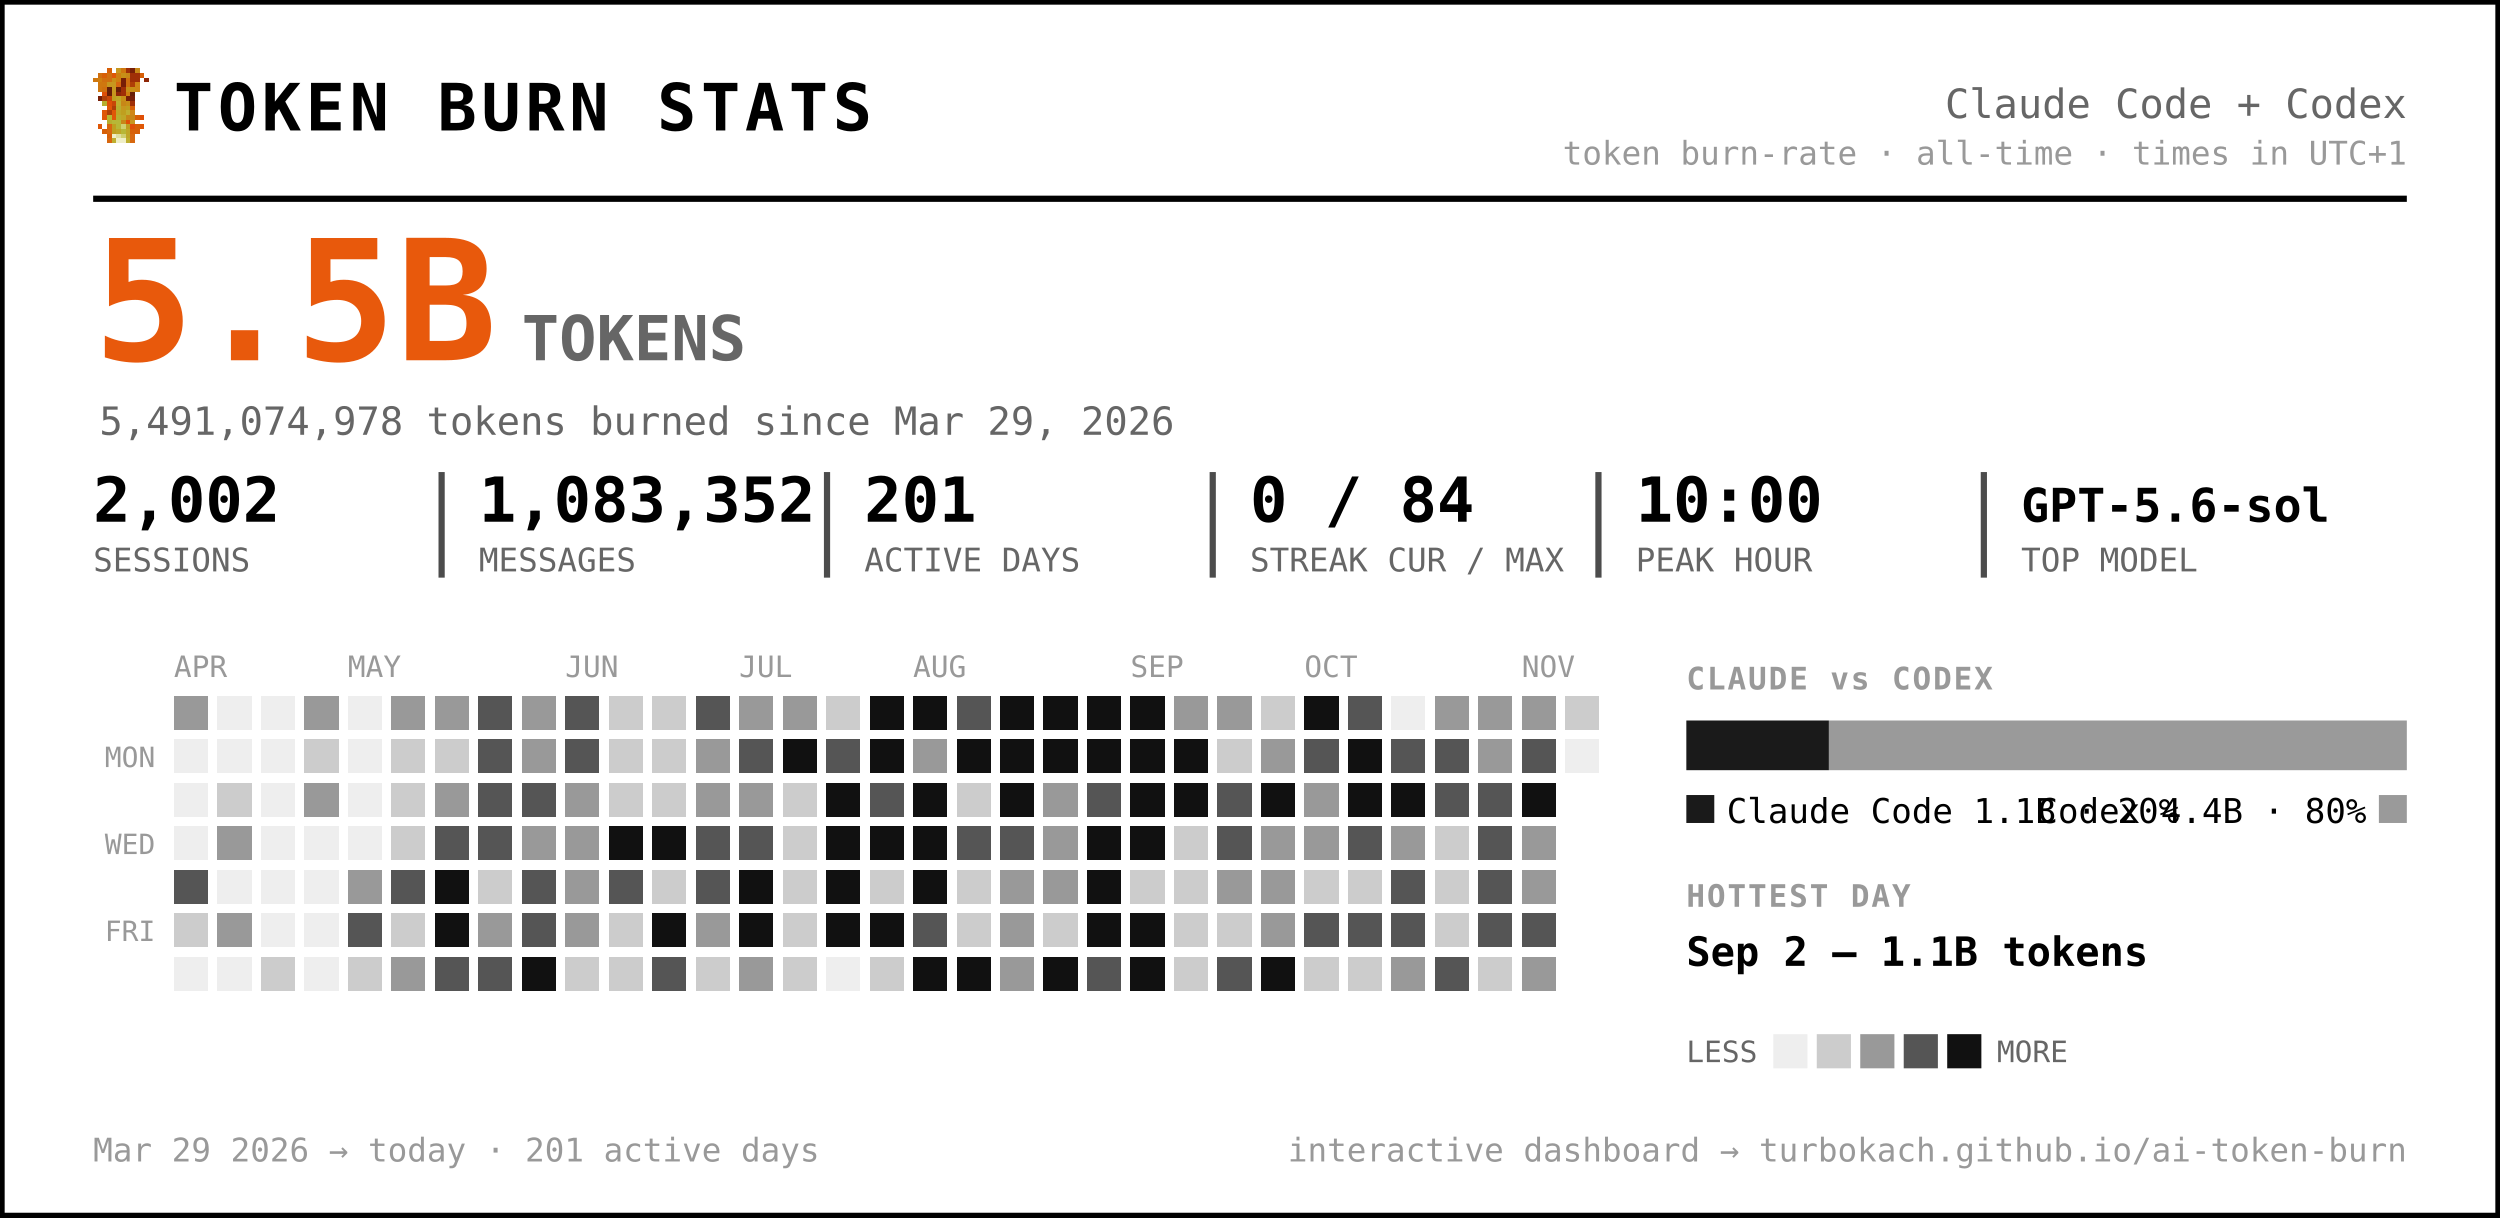
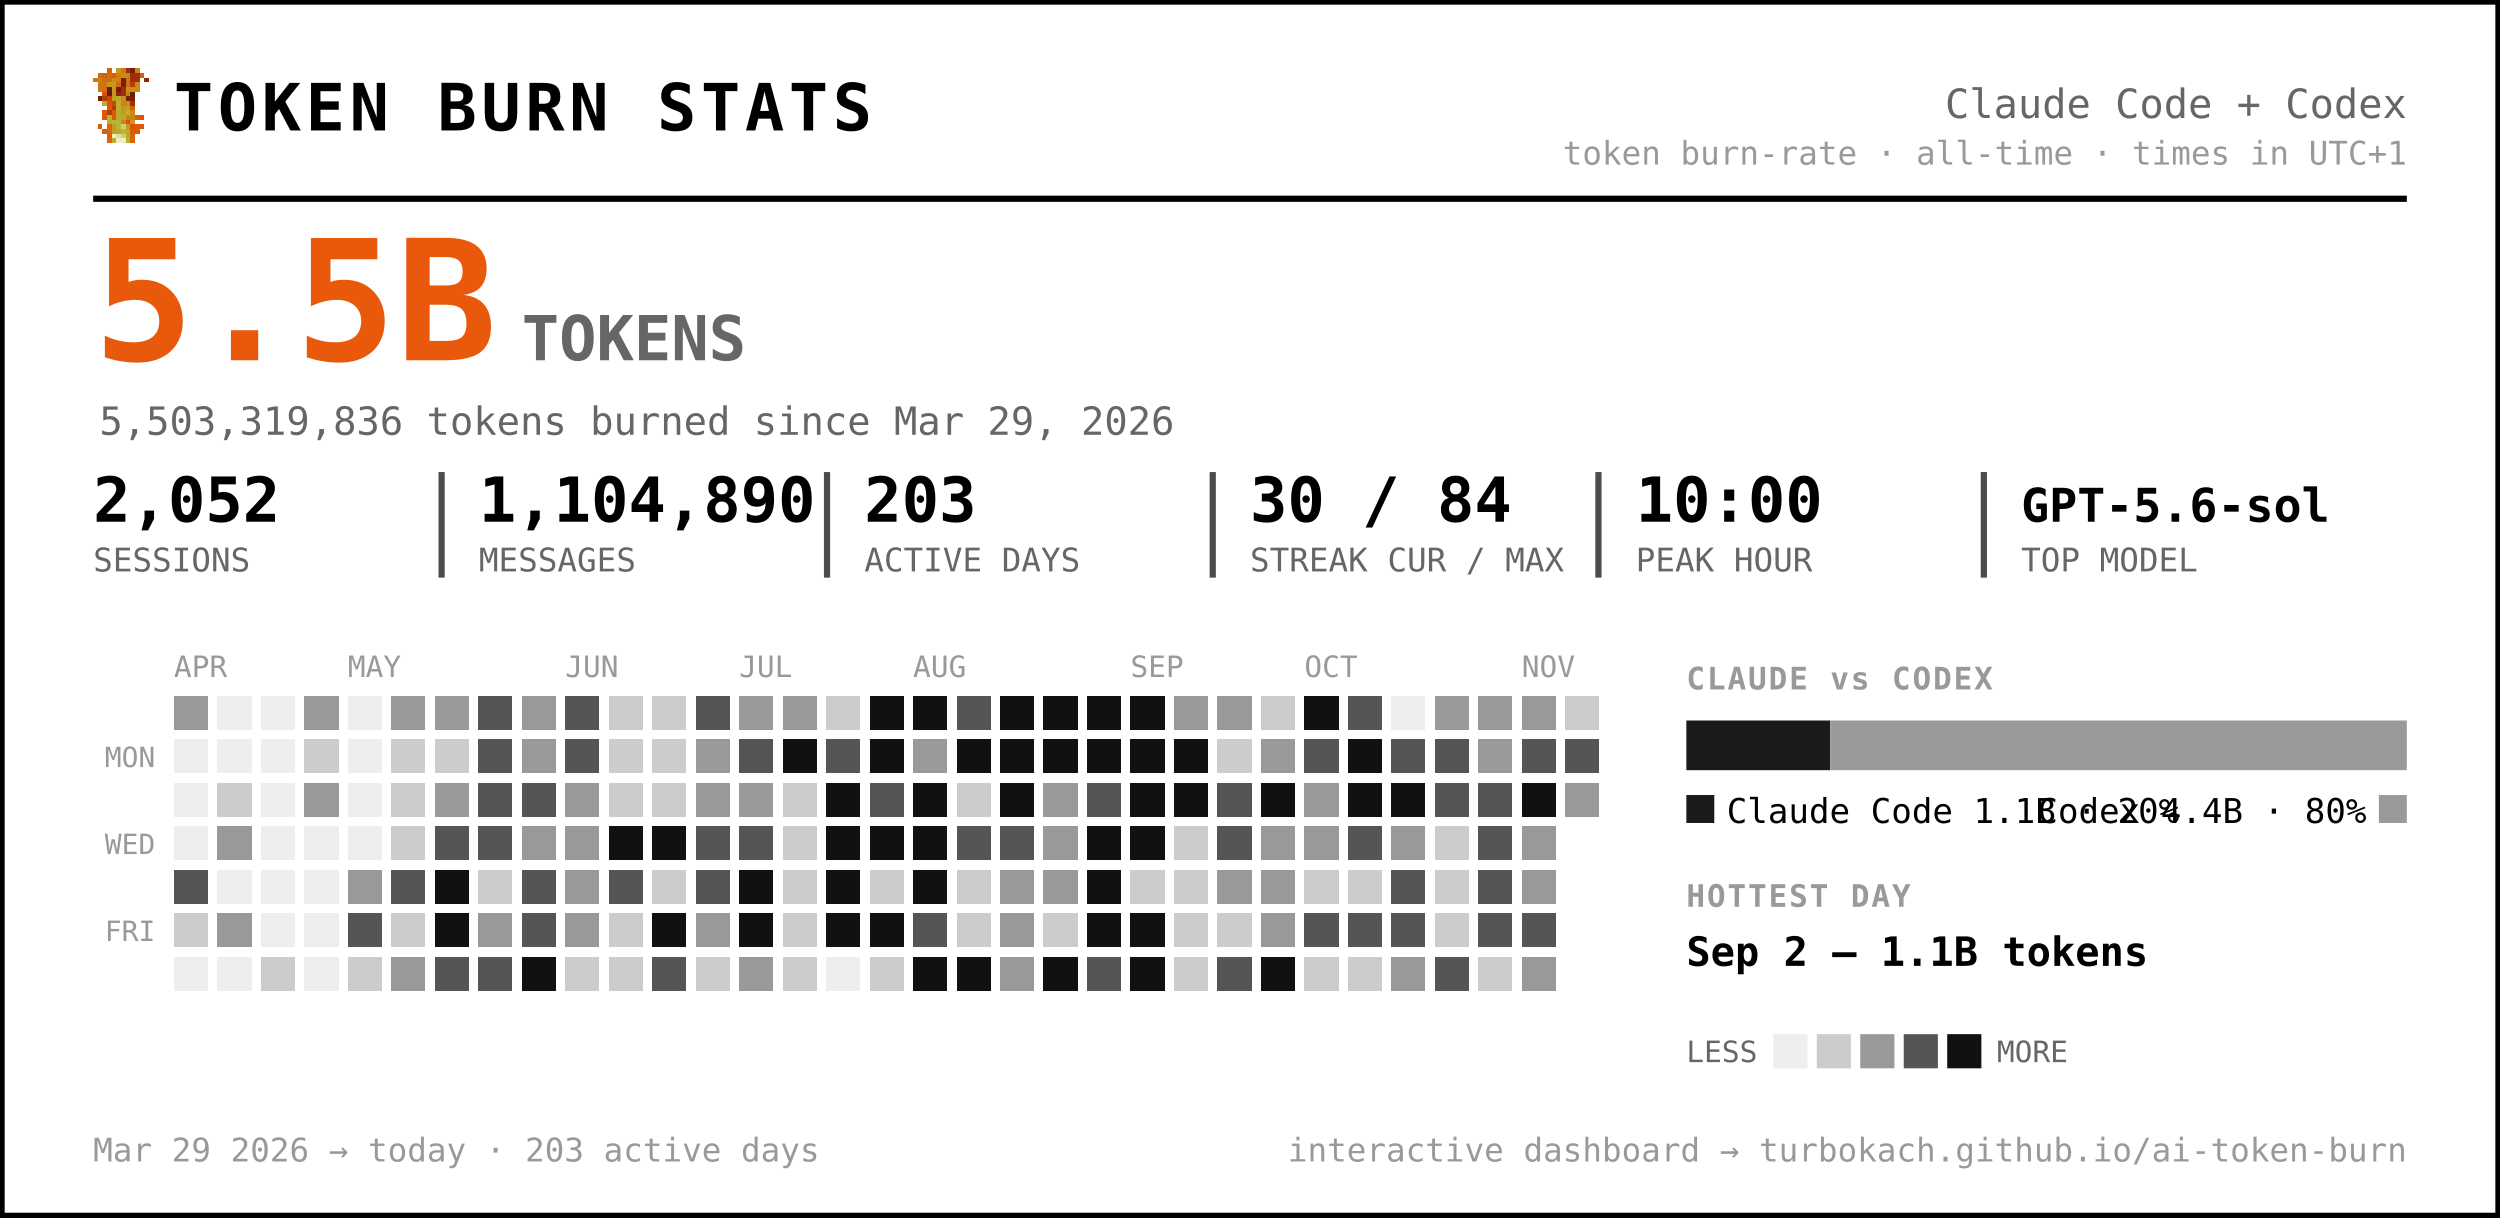
<svg xmlns="http://www.w3.org/2000/svg" width="805" height="392" viewBox="0 0 805 392" font-family="ui-monospace, 'SF Mono', 'Cascadia Code', Menlo, Consolas, monospace" role="img" aria-label="Token burn — Claude Code + Codex">
  <rect x="0.5" y="0.5" width="804" height="391" rx="0" fill="#ffffff" stroke="#000000" stroke-width="2" />
  <g transform="translate(30,22) scale(1.5)" shape-rendering="crispEdges">
    <rect x="3" y="0" width="1" height="1" fill="#d75f07" />
    <rect x="5" y="0" width="1" height="1" fill="#c7971f" />
    <rect x="6" y="0" width="1" height="1" fill="#cf770f" />
    <rect x="7" y="0" width="1" height="1" fill="#9f2f07" />
    <rect x="8" y="0" width="1" height="1" fill="#771f07" />
    <rect x="9" y="0" width="1" height="1" fill="#c78717" />
    <rect x="1" y="1" width="1" height="1" fill="#cf6f0f" />
    <rect x="2" y="1" width="1" height="1" fill="#d75f07" />
    <rect x="3" y="1" width="1" height="1" fill="#cf6f0f" />
    <rect x="4" y="1" width="1" height="1" fill="#df5707" />
    <rect x="5" y="1" width="1" height="1" fill="#cf7f0f" />
    <rect x="6" y="1" width="1" height="1" fill="#c78f17" />
    <rect x="7" y="1" width="1" height="1" fill="#c78717" />
    <rect x="8" y="1" width="1" height="1" fill="#9f2f07" />
    <rect x="9" y="1" width="1" height="1" fill="#9f2f07" />
    <rect x="10" y="1" width="1" height="1" fill="#d75f07" />
    <rect x="0" y="2" width="1" height="1" fill="#cf770f" />
    <rect x="1" y="2" width="1" height="1" fill="#cf7f0f" />
    <rect x="2" y="2" width="1" height="1" fill="#cf6f0f" />
    <rect x="3" y="2" width="1" height="1" fill="#cf6f0f" />
    <rect x="4" y="2" width="1" height="1" fill="#c78f17" />
    <rect x="5" y="2" width="1" height="1" fill="#cf7f0f" />
    <rect x="6" y="2" width="1" height="1" fill="#771f07" />
    <rect x="7" y="2" width="1" height="1" fill="#cf6f0f" />
    <rect x="8" y="2" width="1" height="1" fill="#9f2f07" />
    <rect x="9" y="2" width="1" height="1" fill="#9f2f07" />
    <rect x="11" y="2" width="1" height="1" fill="#8f2707" />
    <rect x="1" y="3" width="1" height="1" fill="#cf770f" />
    <rect x="2" y="3" width="1" height="1" fill="#cf770f" />
    <rect x="3" y="3" width="1" height="1" fill="#c7971f" />
    <rect x="4" y="3" width="1" height="1" fill="#c7971f" />
    <rect x="5" y="3" width="1" height="1" fill="#d7670f" />
    <rect x="6" y="3" width="1" height="1" fill="#771f07" />
    <rect x="7" y="3" width="1" height="1" fill="#cf6f0f" />
    <rect x="8" y="3" width="1" height="1" fill="#af3f07" />
    <rect x="9" y="3" width="1" height="1" fill="#cf8717" />
    <rect x="1" y="4" width="1" height="1" fill="#cf770f" />
    <rect x="2" y="4" width="1" height="1" fill="#cf6f0f" />
    <rect x="3" y="4" width="1" height="1" fill="#671f07" />
    <rect x="4" y="4" width="1" height="1" fill="#c7971f" />
    <rect x="5" y="4" width="1" height="1" fill="#671f07" />
    <rect x="6" y="4" width="1" height="1" fill="#9f2f07" />
    <rect x="7" y="4" width="1" height="1" fill="#c78f17" />
    <rect x="8" y="4" width="1" height="1" fill="#c78f17" />
    <rect x="9" y="4" width="1" height="1" fill="#cf8717" />
    <rect x="2" y="5" width="1" height="1" fill="#df4f07" />
    <rect x="3" y="5" width="1" height="1" fill="#671f07" />
    <rect x="4" y="5" width="1" height="1" fill="#c7971f" />
    <rect x="5" y="5" width="1" height="1" fill="#8f2707" />
    <rect x="6" y="5" width="1" height="1" fill="#9f2f07" />
    <rect x="7" y="5" width="1" height="1" fill="#cf7f0f" />
    <rect x="8" y="5" width="1" height="1" fill="#671f07" />
    <rect x="1" y="6" width="1" height="1" fill="#771f07" />
    <rect x="2" y="6" width="1" height="1" fill="#af3f07" />
    <rect x="3" y="6" width="1" height="1" fill="#c74707" />
    <rect x="4" y="6" width="1" height="1" fill="#bf9f1f" />
    <rect x="5" y="6" width="1" height="1" fill="#bfa727" />
    <rect x="6" y="6" width="1" height="1" fill="#c78f17" />
    <rect x="7" y="6" width="1" height="1" fill="#771f07" />
    <rect x="8" y="6" width="1" height="1" fill="#771f07" />
    <rect x="2" y="7" width="1" height="1" fill="#b7af2f" />
    <rect x="3" y="7" width="1" height="1" fill="#df4f07" />
    <rect x="4" y="7" width="1" height="1" fill="#c74707" />
    <rect x="5" y="7" width="1" height="1" fill="#bfaf2f" />
    <rect x="6" y="7" width="1" height="1" fill="#c78717" />
    <rect x="7" y="7" width="1" height="1" fill="#c78f17" />
    <rect x="8" y="7" width="1" height="1" fill="#9f2f07" />
    <rect x="3" y="8" width="1" height="1" fill="#df5707" />
    <rect x="4" y="8" width="1" height="1" fill="#af3f07" />
    <rect x="5" y="8" width="1" height="1" fill="#b7af2f" />
    <rect x="6" y="8" width="1" height="1" fill="#c7971f" />
    <rect x="7" y="8" width="1" height="1" fill="#bf9f1f" />
    <rect x="8" y="8" width="1" height="1" fill="#d75f07" />
    <rect x="2" y="9" width="1" height="1" fill="#df5707" />
    <rect x="3" y="9" width="1" height="1" fill="#af3f07" />
    <rect x="4" y="9" width="1" height="1" fill="#df5707" />
    <rect x="5" y="9" width="1" height="1" fill="#bfa727" />
    <rect x="6" y="9" width="1" height="1" fill="#bf9f1f" />
    <rect x="7" y="9" width="1" height="1" fill="#bfaf2f" />
    <rect x="8" y="9" width="1" height="1" fill="#cf8717" />
    <rect x="2" y="10" width="1" height="1" fill="#df5707" />
    <rect x="3" y="10" width="1" height="1" fill="#b7b72f" />
    <rect x="4" y="10" width="1" height="1" fill="#df5707" />
    <rect x="5" y="10" width="1" height="1" fill="#b7af2f" />
    <rect x="6" y="10" width="1" height="1" fill="#bfa727" />
    <rect x="7" y="10" width="1" height="1" fill="#c78717" />
    <rect x="8" y="10" width="1" height="1" fill="#c78717" />
    <rect x="9" y="10" width="1" height="1" fill="#d75f07" />
    <rect x="10" y="10" width="1" height="1" fill="#df4f07" />
    <rect x="3" y="11" width="1" height="1" fill="#b7af2f" />
    <rect x="4" y="11" width="1" height="1" fill="#b7b737" />
    <rect x="5" y="11" width="1" height="1" fill="#b7b737" />
    <rect x="6" y="11" width="1" height="1" fill="#c78717" />
    <rect x="7" y="11" width="1" height="1" fill="#df4f07" />
    <rect x="8" y="11" width="1" height="1" fill="#c7971f" />
    <rect x="1" y="12" width="1" height="1" fill="#df5707" />
    <rect x="3" y="12" width="1" height="1" fill="#d7670f" />
    <rect x="4" y="12" width="1" height="1" fill="#bf9f1f" />
    <rect x="5" y="12" width="1" height="1" fill="#b7b737" />
    <rect x="6" y="12" width="1" height="1" fill="#cfcf6f" />
    <rect x="7" y="12" width="1" height="1" fill="#bf9f1f" />
    <rect x="8" y="12" width="1" height="1" fill="#df4f07" />
    <rect x="9" y="12" width="1" height="1" fill="#d75f07" />
    <rect x="10" y="12" width="1" height="1" fill="#df5707" />
    <rect x="2" y="13" width="1" height="1" fill="#d75f07" />
    <rect x="3" y="13" width="1" height="1" fill="#d7670f" />
    <rect x="4" y="13" width="1" height="1" fill="#bf9f1f" />
    <rect x="5" y="13" width="1" height="1" fill="#bfa727" />
    <rect x="6" y="13" width="1" height="1" fill="#b7b737" />
    <rect x="7" y="13" width="1" height="1" fill="#bfa727" />
    <rect x="8" y="13" width="1" height="1" fill="#d75f07" />
    <rect x="9" y="13" width="1" height="1" fill="#d75f07" />
    <rect x="3" y="14" width="1" height="1" fill="#d75f07" />
    <rect x="4" y="14" width="1" height="1" fill="#efefc7" />
    <rect x="5" y="14" width="1" height="1" fill="#dfdf9f" />
    <rect x="6" y="14" width="1" height="1" fill="#cfcf6f" />
    <rect x="7" y="14" width="1" height="1" fill="#bfa727" />
    <rect x="8" y="14" width="1" height="1" fill="#d7670f" />
    <rect x="3" y="15" width="1" height="1" fill="#d7670f" />
    <rect x="4" y="15" width="1" height="1" fill="#bfaf2f" />
    <rect x="5" y="15" width="1" height="1" fill="#efefc7" />
    <rect x="6" y="15" width="1" height="1" fill="#efefc7" />
    <rect x="7" y="15" width="1" height="1" fill="#bfaf2f" />
    <rect x="8" y="15" width="1" height="1" fill="#d7670f" />
  </g>
  <text x="56.0" y="42.0" font-size="21" fill="#000000" font-weight="800" letter-spacing="1.5">TOKEN BURN STATS</text>
  <text x="775.0" y="38.0" font-size="13" fill="#666666" text-anchor="end">Claude Code + Codex</text>
  <text x="775.0" y="53.0" font-size="10.5" fill="#999999" text-anchor="end">token burn-rate · all-time · times in UTC+1</text>
  <line x1="30" y1="64" x2="775" y2="64" stroke="#000000" stroke-width="2" />
  <text x="30.0" y="116.0" font-size="54" fill="#e8590c" font-weight="800">5.5B</text>
  <text x="168.0" y="116.0" font-size="20" fill="#666666" font-weight="600">TOKENS</text>
-   <text x="32.0" y="140.0" font-size="12.5" fill="#666666">5,491,074,978 tokens burned since Mar 29, 2026</text>
-   <text x="30.0" y="168.0" font-size="20" fill="#000000" font-weight="700">2,002</text>
+   <text x="32.0" y="140.0" font-size="12.5" fill="#666666">5,503,319,836 tokens burned since Mar 29, 2026</text>
+   <text x="30.0" y="168.0" font-size="20" fill="#000000" font-weight="700">2,052</text>
  <text x="30.0" y="184.0" font-size="10.5" fill="#666666">SESSIONS</text>
-   <text x="154.2" y="168.0" font-size="20" fill="#000000" font-weight="700">1,083,352</text>
+   <text x="154.2" y="168.0" font-size="20" fill="#000000" font-weight="700">1,104,890</text>
  <text x="154.2" y="184.0" font-size="10.5" fill="#666666">MESSAGES</text>
  <line x1="142.2" y1="152" x2="142.2" y2="186" stroke="#000000" stroke-width="2" opacity="0.7" />
-   <text x="278.3" y="168.0" font-size="20" fill="#000000" font-weight="700">201</text>
+   <text x="278.3" y="168.0" font-size="20" fill="#000000" font-weight="700">203</text>
  <text x="278.3" y="184.0" font-size="10.5" fill="#666666">ACTIVE DAYS</text>
  <line x1="266.3" y1="152" x2="266.3" y2="186" stroke="#000000" stroke-width="2" opacity="0.7" />
-   <text x="402.5" y="168.0" font-size="20" fill="#000000" font-weight="700">0 / 84</text>
+   <text x="402.5" y="168.0" font-size="20" fill="#000000" font-weight="700">30 / 84</text>
  <text x="402.5" y="184.0" font-size="10.5" fill="#666666">STREAK CUR / MAX</text>
  <line x1="390.5" y1="152" x2="390.5" y2="186" stroke="#000000" stroke-width="2" opacity="0.7" />
  <text x="526.7" y="168.0" font-size="20" fill="#000000" font-weight="700">10:00</text>
  <text x="526.7" y="184.0" font-size="10.5" fill="#666666">PEAK HOUR</text>
  <line x1="514.7" y1="152" x2="514.7" y2="186" stroke="#000000" stroke-width="2" opacity="0.7" />
  <text x="650.8" y="168.0" font-size="15" fill="#000000" font-weight="700">GPT-5.6-sol</text>
  <text x="650.8" y="184.0" font-size="10.5" fill="#666666">TOP MODEL</text>
  <line x1="638.8" y1="152" x2="638.8" y2="186" stroke="#000000" stroke-width="2" opacity="0.7" />
  <text x="56.0" y="218.0" font-size="9.5" fill="#999999">APR</text>
  <text x="112.0" y="218.0" font-size="9.5" fill="#999999">MAY</text>
  <text x="182.0" y="218.0" font-size="9.5" fill="#999999">JUN</text>
  <text x="238.0" y="218.0" font-size="9.5" fill="#999999">JUL</text>
  <text x="294.0" y="218.0" font-size="9.5" fill="#999999">AUG</text>
  <text x="364.0" y="218.0" font-size="9.5" fill="#999999">SEP</text>
  <text x="420.0" y="218.0" font-size="9.5" fill="#999999">OCT</text>
  <text x="490.0" y="218.0" font-size="9.5" fill="#999999">NOV</text>
  <text x="50.0" y="247.0" font-size="9" fill="#999999" text-anchor="end">MON</text>
  <text x="50.0" y="275.0" font-size="9" fill="#999999" text-anchor="end">WED</text>
  <text x="50.0" y="303.0" font-size="9" fill="#999999" text-anchor="end">FRI</text>
  <g shape-rendering="crispEdges">
    <rect x="126" y="238" width="11" height="11" rx="0" fill="#cccccc" />
    <rect x="126" y="252" width="11" height="11" rx="0" fill="#cccccc" />
    <rect x="126" y="266" width="11" height="11" rx="0" fill="#cccccc" />
    <rect x="126" y="280" width="11" height="11" rx="0" fill="#555555" />
    <rect x="126" y="294" width="11" height="11" rx="0" fill="#cccccc" />
    <rect x="126" y="308" width="11" height="11" rx="0" fill="#999999" />
    <rect x="140" y="224" width="11" height="11" rx="0" fill="#999999" />
    <rect x="140" y="238" width="11" height="11" rx="0" fill="#cccccc" />
    <rect x="140" y="252" width="11" height="11" rx="0" fill="#999999" />
    <rect x="140" y="266" width="11" height="11" rx="0" fill="#555555" />
    <rect x="140" y="280" width="11" height="11" rx="0" fill="#111111" />
    <rect x="140" y="294" width="11" height="11" rx="0" fill="#111111" />
    <rect x="140" y="308" width="11" height="11" rx="0" fill="#555555" />
    <rect x="154" y="224" width="11" height="11" rx="0" fill="#555555" />
    <rect x="154" y="238" width="11" height="11" rx="0" fill="#555555" />
    <rect x="154" y="252" width="11" height="11" rx="0" fill="#555555" />
    <rect x="154" y="266" width="11" height="11" rx="0" fill="#555555" />
    <rect x="154" y="280" width="11" height="11" rx="0" fill="#cccccc" />
    <rect x="154" y="294" width="11" height="11" rx="0" fill="#999999" />
    <rect x="154" y="308" width="11" height="11" rx="0" fill="#555555" />
    <rect x="168" y="224" width="11" height="11" rx="0" fill="#999999" />
    <rect x="168" y="238" width="11" height="11" rx="0" fill="#999999" />
    <rect x="168" y="252" width="11" height="11" rx="0" fill="#555555" />
    <rect x="168" y="266" width="11" height="11" rx="0" fill="#999999" />
    <rect x="168" y="280" width="11" height="11" rx="0" fill="#555555" />
    <rect x="168" y="294" width="11" height="11" rx="0" fill="#555555" />
    <rect x="168" y="308" width="11" height="11" rx="0" fill="#111111" />
    <rect x="182" y="224" width="11" height="11" rx="0" fill="#555555" />
    <rect x="182" y="238" width="11" height="11" rx="0" fill="#555555" />
    <rect x="182" y="252" width="11" height="11" rx="0" fill="#999999" />
    <rect x="182" y="266" width="11" height="11" rx="0" fill="#999999" />
    <rect x="182" y="280" width="11" height="11" rx="0" fill="#999999" />
    <rect x="182" y="294" width="11" height="11" rx="0" fill="#999999" />
    <rect x="182" y="308" width="11" height="11" rx="0" fill="#cccccc" />
    <rect x="196" y="224" width="11" height="11" rx="0" fill="#cccccc" />
    <rect x="196" y="238" width="11" height="11" rx="0" fill="#cccccc" />
    <rect x="196" y="252" width="11" height="11" rx="0" fill="#cccccc" />
    <rect x="196" y="266" width="11" height="11" rx="0" fill="#111111" />
    <rect x="196" y="280" width="11" height="11" rx="0" fill="#555555" />
    <rect x="196" y="294" width="11" height="11" rx="0" fill="#cccccc" />
    <rect x="196" y="308" width="11" height="11" rx="0" fill="#cccccc" />
    <rect x="210" y="224" width="11" height="11" rx="0" fill="#cccccc" />
    <rect x="210" y="238" width="11" height="11" rx="0" fill="#cccccc" />
    <rect x="210" y="252" width="11" height="11" rx="0" fill="#cccccc" />
    <rect x="210" y="266" width="11" height="11" rx="0" fill="#111111" />
    <rect x="210" y="280" width="11" height="11" rx="0" fill="#cccccc" />
    <rect x="210" y="294" width="11" height="11" rx="0" fill="#111111" />
    <rect x="210" y="308" width="11" height="11" rx="0" fill="#555555" />
    <rect x="224" y="224" width="11" height="11" rx="0" fill="#555555" />
    <rect x="224" y="238" width="11" height="11" rx="0" fill="#999999" />
    <rect x="224" y="252" width="11" height="11" rx="0" fill="#999999" />
    <rect x="224" y="266" width="11" height="11" rx="0" fill="#555555" />
    <rect x="224" y="280" width="11" height="11" rx="0" fill="#555555" />
    <rect x="224" y="294" width="11" height="11" rx="0" fill="#999999" />
    <rect x="224" y="308" width="11" height="11" rx="0" fill="#cccccc" />
    <rect x="238" y="224" width="11" height="11" rx="0" fill="#999999" />
    <rect x="238" y="238" width="11" height="11" rx="0" fill="#555555" />
    <rect x="238" y="252" width="11" height="11" rx="0" fill="#999999" />
    <rect x="238" y="266" width="11" height="11" rx="0" fill="#555555" />
    <rect x="238" y="280" width="11" height="11" rx="0" fill="#111111" />
    <rect x="238" y="294" width="11" height="11" rx="0" fill="#111111" />
    <rect x="238" y="308" width="11" height="11" rx="0" fill="#999999" />
    <rect x="252" y="224" width="11" height="11" rx="0" fill="#999999" />
    <rect x="252" y="238" width="11" height="11" rx="0" fill="#111111" />
    <rect x="252" y="252" width="11" height="11" rx="0" fill="#cccccc" />
    <rect x="252" y="266" width="11" height="11" rx="0" fill="#cccccc" />
    <rect x="252" y="280" width="11" height="11" rx="0" fill="#cccccc" />
    <rect x="252" y="294" width="11" height="11" rx="0" fill="#cccccc" />
    <rect x="252" y="308" width="11" height="11" rx="0" fill="#cccccc" />
    <rect x="266" y="224" width="11" height="11" rx="0" fill="#cccccc" />
    <rect x="266" y="238" width="11" height="11" rx="0" fill="#555555" />
    <rect x="266" y="252" width="11" height="11" rx="0" fill="#111111" />
    <rect x="266" y="266" width="11" height="11" rx="0" fill="#111111" />
    <rect x="266" y="280" width="11" height="11" rx="0" fill="#111111" />
    <rect x="266" y="294" width="11" height="11" rx="0" fill="#111111" />
    <rect x="280" y="224" width="11" height="11" rx="0" fill="#111111" />
    <rect x="280" y="238" width="11" height="11" rx="0" fill="#111111" />
    <rect x="280" y="252" width="11" height="11" rx="0" fill="#555555" />
    <rect x="280" y="266" width="11" height="11" rx="0" fill="#111111" />
    <rect x="280" y="280" width="11" height="11" rx="0" fill="#cccccc" />
    <rect x="280" y="294" width="11" height="11" rx="0" fill="#111111" />
    <rect x="280" y="308" width="11" height="11" rx="0" fill="#cccccc" />
    <rect x="294" y="224" width="11" height="11" rx="0" fill="#111111" />
    <rect x="294" y="238" width="11" height="11" rx="0" fill="#999999" />
    <rect x="294" y="252" width="11" height="11" rx="0" fill="#111111" />
    <rect x="294" y="266" width="11" height="11" rx="0" fill="#111111" />
    <rect x="294" y="280" width="11" height="11" rx="0" fill="#111111" />
    <rect x="294" y="294" width="11" height="11" rx="0" fill="#555555" />
    <rect x="294" y="308" width="11" height="11" rx="0" fill="#111111" />
    <rect x="308" y="224" width="11" height="11" rx="0" fill="#555555" />
    <rect x="308" y="238" width="11" height="11" rx="0" fill="#111111" />
    <rect x="308" y="252" width="11" height="11" rx="0" fill="#cccccc" />
    <rect x="308" y="266" width="11" height="11" rx="0" fill="#555555" />
    <rect x="308" y="280" width="11" height="11" rx="0" fill="#cccccc" />
    <rect x="308" y="294" width="11" height="11" rx="0" fill="#cccccc" />
    <rect x="308" y="308" width="11" height="11" rx="0" fill="#111111" />
    <rect x="322" y="224" width="11" height="11" rx="0" fill="#111111" />
    <rect x="322" y="238" width="11" height="11" rx="0" fill="#111111" />
    <rect x="322" y="252" width="11" height="11" rx="0" fill="#111111" />
    <rect x="322" y="266" width="11" height="11" rx="0" fill="#555555" />
    <rect x="322" y="280" width="11" height="11" rx="0" fill="#999999" />
    <rect x="322" y="294" width="11" height="11" rx="0" fill="#999999" />
    <rect x="322" y="308" width="11" height="11" rx="0" fill="#999999" />
    <rect x="336" y="224" width="11" height="11" rx="0" fill="#111111" />
    <rect x="336" y="238" width="11" height="11" rx="0" fill="#111111" />
    <rect x="336" y="252" width="11" height="11" rx="0" fill="#999999" />
    <rect x="336" y="266" width="11" height="11" rx="0" fill="#999999" />
    <rect x="336" y="280" width="11" height="11" rx="0" fill="#999999" />
    <rect x="336" y="294" width="11" height="11" rx="0" fill="#cccccc" />
    <rect x="336" y="308" width="11" height="11" rx="0" fill="#111111" />
    <rect x="350" y="224" width="11" height="11" rx="0" fill="#111111" />
    <rect x="350" y="238" width="11" height="11" rx="0" fill="#111111" />
    <rect x="350" y="252" width="11" height="11" rx="0" fill="#555555" />
    <rect x="350" y="266" width="11" height="11" rx="0" fill="#111111" />
    <rect x="350" y="280" width="11" height="11" rx="0" fill="#111111" />
    <rect x="350" y="294" width="11" height="11" rx="0" fill="#111111" />
    <rect x="350" y="308" width="11" height="11" rx="0" fill="#555555" />
    <rect x="364" y="224" width="11" height="11" rx="0" fill="#111111" />
    <rect x="364" y="238" width="11" height="11" rx="0" fill="#111111" />
    <rect x="364" y="252" width="11" height="11" rx="0" fill="#111111" />
    <rect x="364" y="266" width="11" height="11" rx="0" fill="#111111" />
    <rect x="364" y="280" width="11" height="11" rx="0" fill="#cccccc" />
    <rect x="364" y="294" width="11" height="11" rx="0" fill="#111111" />
    <rect x="364" y="308" width="11" height="11" rx="0" fill="#111111" />
    <rect x="378" y="224" width="11" height="11" rx="0" fill="#999999" />
    <rect x="378" y="238" width="11" height="11" rx="0" fill="#111111" />
    <rect x="378" y="252" width="11" height="11" rx="0" fill="#111111" />
    <rect x="378" y="266" width="11" height="11" rx="0" fill="#cccccc" />
    <rect x="378" y="280" width="11" height="11" rx="0" fill="#cccccc" />
    <rect x="378" y="294" width="11" height="11" rx="0" fill="#cccccc" />
    <rect x="378" y="308" width="11" height="11" rx="0" fill="#cccccc" />
    <rect x="392" y="224" width="11" height="11" rx="0" fill="#999999" />
    <rect x="392" y="238" width="11" height="11" rx="0" fill="#cccccc" />
    <rect x="392" y="252" width="11" height="11" rx="0" fill="#555555" />
    <rect x="392" y="266" width="11" height="11" rx="0" fill="#555555" />
    <rect x="392" y="280" width="11" height="11" rx="0" fill="#999999" />
    <rect x="392" y="294" width="11" height="11" rx="0" fill="#cccccc" />
    <rect x="392" y="308" width="11" height="11" rx="0" fill="#555555" />
    <rect x="406" y="224" width="11" height="11" rx="0" fill="#cccccc" />
    <rect x="406" y="238" width="11" height="11" rx="0" fill="#999999" />
    <rect x="406" y="252" width="11" height="11" rx="0" fill="#111111" />
    <rect x="406" y="266" width="11" height="11" rx="0" fill="#999999" />
    <rect x="406" y="280" width="11" height="11" rx="0" fill="#999999" />
    <rect x="406" y="294" width="11" height="11" rx="0" fill="#999999" />
    <rect x="406" y="308" width="11" height="11" rx="0" fill="#111111" />
    <rect x="420" y="224" width="11" height="11" rx="0" fill="#111111" />
    <rect x="420" y="238" width="11" height="11" rx="0" fill="#555555" />
    <rect x="420" y="252" width="11" height="11" rx="0" fill="#999999" />
    <rect x="420" y="266" width="11" height="11" rx="0" fill="#999999" />
    <rect x="420" y="280" width="11" height="11" rx="0" fill="#cccccc" />
    <rect x="420" y="294" width="11" height="11" rx="0" fill="#555555" />
    <rect x="420" y="308" width="11" height="11" rx="0" fill="#cccccc" />
    <rect x="434" y="224" width="11" height="11" rx="0" fill="#555555" />
    <rect x="434" y="238" width="11" height="11" rx="0" fill="#111111" />
    <rect x="434" y="252" width="11" height="11" rx="0" fill="#111111" />
    <rect x="434" y="266" width="11" height="11" rx="0" fill="#555555" />
    <rect x="434" y="280" width="11" height="11" rx="0" fill="#cccccc" />
    <rect x="434" y="294" width="11" height="11" rx="0" fill="#555555" />
    <rect x="434" y="308" width="11" height="11" rx="0" fill="#cccccc" />
    <rect x="448" y="238" width="11" height="11" rx="0" fill="#555555" />
    <rect x="448" y="252" width="11" height="11" rx="0" fill="#111111" />
    <rect x="448" y="266" width="11" height="11" rx="0" fill="#999999" />
    <rect x="448" y="280" width="11" height="11" rx="0" fill="#555555" />
    <rect x="448" y="294" width="11" height="11" rx="0" fill="#555555" />
    <rect x="448" y="308" width="11" height="11" rx="0" fill="#999999" />
    <rect x="462" y="224" width="11" height="11" rx="0" fill="#999999" />
    <rect x="462" y="238" width="11" height="11" rx="0" fill="#555555" />
    <rect x="462" y="252" width="11" height="11" rx="0" fill="#555555" />
    <rect x="462" y="266" width="11" height="11" rx="0" fill="#cccccc" />
    <rect x="462" y="280" width="11" height="11" rx="0" fill="#cccccc" />
    <rect x="462" y="294" width="11" height="11" rx="0" fill="#cccccc" />
    <rect x="462" y="308" width="11" height="11" rx="0" fill="#555555" />
    <rect x="476" y="224" width="11" height="11" rx="0" fill="#999999" />
    <rect x="476" y="238" width="11" height="11" rx="0" fill="#999999" />
    <rect x="476" y="252" width="11" height="11" rx="0" fill="#555555" />
    <rect x="476" y="266" width="11" height="11" rx="0" fill="#555555" />
    <rect x="476" y="280" width="11" height="11" rx="0" fill="#555555" />
    <rect x="476" y="294" width="11" height="11" rx="0" fill="#555555" />
    <rect x="476" y="308" width="11" height="11" rx="0" fill="#cccccc" />
    <rect x="490" y="224" width="11" height="11" rx="0" fill="#999999" />
    <rect x="490" y="238" width="11" height="11" rx="0" fill="#555555" />
    <rect x="490" y="252" width="11" height="11" rx="0" fill="#111111" />
    <rect x="490" y="266" width="11" height="11" rx="0" fill="#999999" />
    <rect x="490" y="280" width="11" height="11" rx="0" fill="#999999" />
    <rect x="490" y="294" width="11" height="11" rx="0" fill="#555555" />
    <rect x="490" y="308" width="11" height="11" rx="0" fill="#999999" />
    <rect x="504" y="224" width="11" height="11" rx="0" fill="#cccccc" />
+     <rect x="504" y="238" width="11" height="11" rx="0" fill="#555555" />
+     <rect x="504" y="252" width="11" height="11" rx="0" fill="#999999" />
    <rect x="56" y="224" width="11" height="11" rx="0" fill="#999999" />
    <rect x="56" y="280" width="11" height="11" rx="0" fill="#555555" />
    <rect x="56" y="294" width="11" height="11" rx="0" fill="#cccccc" />
    <rect x="70" y="252" width="11" height="11" rx="0" fill="#cccccc" />
    <rect x="70" y="266" width="11" height="11" rx="0" fill="#999999" />
    <rect x="70" y="294" width="11" height="11" rx="0" fill="#999999" />
    <rect x="84" y="308" width="11" height="11" rx="0" fill="#cccccc" />
    <rect x="98" y="224" width="11" height="11" rx="0" fill="#999999" />
    <rect x="98" y="238" width="11" height="11" rx="0" fill="#cccccc" />
    <rect x="98" y="252" width="11" height="11" rx="0" fill="#999999" />
    <rect x="112" y="280" width="11" height="11" rx="0" fill="#999999" />
    <rect x="112" y="294" width="11" height="11" rx="0" fill="#555555" />
    <rect x="112" y="308" width="11" height="11" rx="0" fill="#cccccc" />
    <rect x="126" y="224" width="11" height="11" rx="0" fill="#999999" />
    <rect x="56" y="238" width="11" height="11" rx="0" fill="#eeeeee" />
    <rect x="56" y="252" width="11" height="11" rx="0" fill="#eeeeee" />
    <rect x="56" y="266" width="11" height="11" rx="0" fill="#eeeeee" />
    <rect x="56" y="308" width="11" height="11" rx="0" fill="#eeeeee" />
    <rect x="70" y="224" width="11" height="11" rx="0" fill="#eeeeee" />
    <rect x="70" y="238" width="11" height="11" rx="0" fill="#eeeeee" />
    <rect x="70" y="280" width="11" height="11" rx="0" fill="#eeeeee" />
    <rect x="70" y="308" width="11" height="11" rx="0" fill="#eeeeee" />
    <rect x="84" y="224" width="11" height="11" rx="0" fill="#eeeeee" />
    <rect x="84" y="238" width="11" height="11" rx="0" fill="#eeeeee" />
    <rect x="84" y="252" width="11" height="11" rx="0" fill="#eeeeee" />
    <rect x="84" y="266" width="11" height="11" rx="0" fill="#eeeeee" />
    <rect x="84" y="280" width="11" height="11" rx="0" fill="#eeeeee" />
    <rect x="84" y="294" width="11" height="11" rx="0" fill="#eeeeee" />
    <rect x="98" y="266" width="11" height="11" rx="0" fill="#eeeeee" />
    <rect x="98" y="280" width="11" height="11" rx="0" fill="#eeeeee" />
    <rect x="98" y="294" width="11" height="11" rx="0" fill="#eeeeee" />
    <rect x="98" y="308" width="11" height="11" rx="0" fill="#eeeeee" />
    <rect x="112" y="224" width="11" height="11" rx="0" fill="#eeeeee" />
    <rect x="112" y="238" width="11" height="11" rx="0" fill="#eeeeee" />
    <rect x="112" y="252" width="11" height="11" rx="0" fill="#eeeeee" />
    <rect x="112" y="266" width="11" height="11" rx="0" fill="#eeeeee" />
    <rect x="266" y="308" width="11" height="11" rx="0" fill="#eeeeee" />
    <rect x="448" y="224" width="11" height="11" rx="0" fill="#eeeeee" />
-     <rect x="504" y="238" width="11" height="11" rx="0" fill="#eeeeee" />
  </g>
  <text x="543.0" y="222.0" font-size="10" fill="#999999" font-weight="700" letter-spacing="0.6">CLAUDE vs CODEX</text>
-   <path d="M543.00,232 H588.91 L588.91,232 V248.00 L588.91,248.00 H543.00 L543.00,248.00 V232.00 L543.00,232.00 Z" fill="#1a1a1a" />
-   <path d="M588.91,232 H775.00 L775.00,232 V248.00 L775.00,248.00 H588.91 L588.91,248.00 V232.00 L588.91,232.00 Z" fill="#9a9a9a" />
+   <path d="M543.00,232 H589.33 L589.33,232 V248.00 L589.33,248.00 H543.00 L543.00,248.00 V232.00 L543.00,232.00 Z" fill="#1a1a1a" />
+   <path d="M589.33,232 H775.00 L775.00,232 V248.00 L775.00,248.00 H589.33 L589.33,248.00 V232.00 L589.33,232.00 Z" fill="#9a9a9a" />
  <rect x="543" y="256" width="9" height="9" rx="0" fill="#1a1a1a" />
  <text x="556.0" y="265.0" font-size="11" fill="#000000">Claude Code  1.1B · 20%</text>
  <rect x="766.0" y="256" width="9" height="9" rx="0" fill="#9a9a9a" />
  <text x="762.0" y="265.0" font-size="11" fill="#000000" text-anchor="end">Codex  4.4B · 80%</text>
  <text x="543.0" y="292.0" font-size="10" fill="#999999" font-weight="700" letter-spacing="0.6">HOTTEST DAY</text>
  <text x="543.0" y="311.0" font-size="13" fill="#000000" font-weight="600">Sep 2 — 1.1B tokens</text>
  <text x="543.0" y="342.0" font-size="9.5" fill="#666666">LESS</text>
  <rect x="571" y="333" width="11" height="11" rx="0" fill="#eeeeee" />
  <rect x="585" y="333" width="11" height="11" rx="0" fill="#cccccc" />
  <rect x="599" y="333" width="11" height="11" rx="0" fill="#999999" />
  <rect x="613" y="333" width="11" height="11" rx="0" fill="#555555" />
  <rect x="627" y="333" width="11" height="11" rx="0" fill="#111111" />
  <text x="643.0" y="342.0" font-size="9.5" fill="#666666">MORE</text>
-   <text x="30.0" y="374.0" font-size="10.5" fill="#999999">Mar 29 2026 → today  ·  201 active days</text>
+   <text x="30.0" y="374.0" font-size="10.5" fill="#999999">Mar 29 2026 → today  ·  203 active days</text>
  <text x="775.0" y="374.0" font-size="10.5" fill="#999999" text-anchor="end">interactive dashboard → turbokach.github.io/ai-token-burn</text>
</svg>
